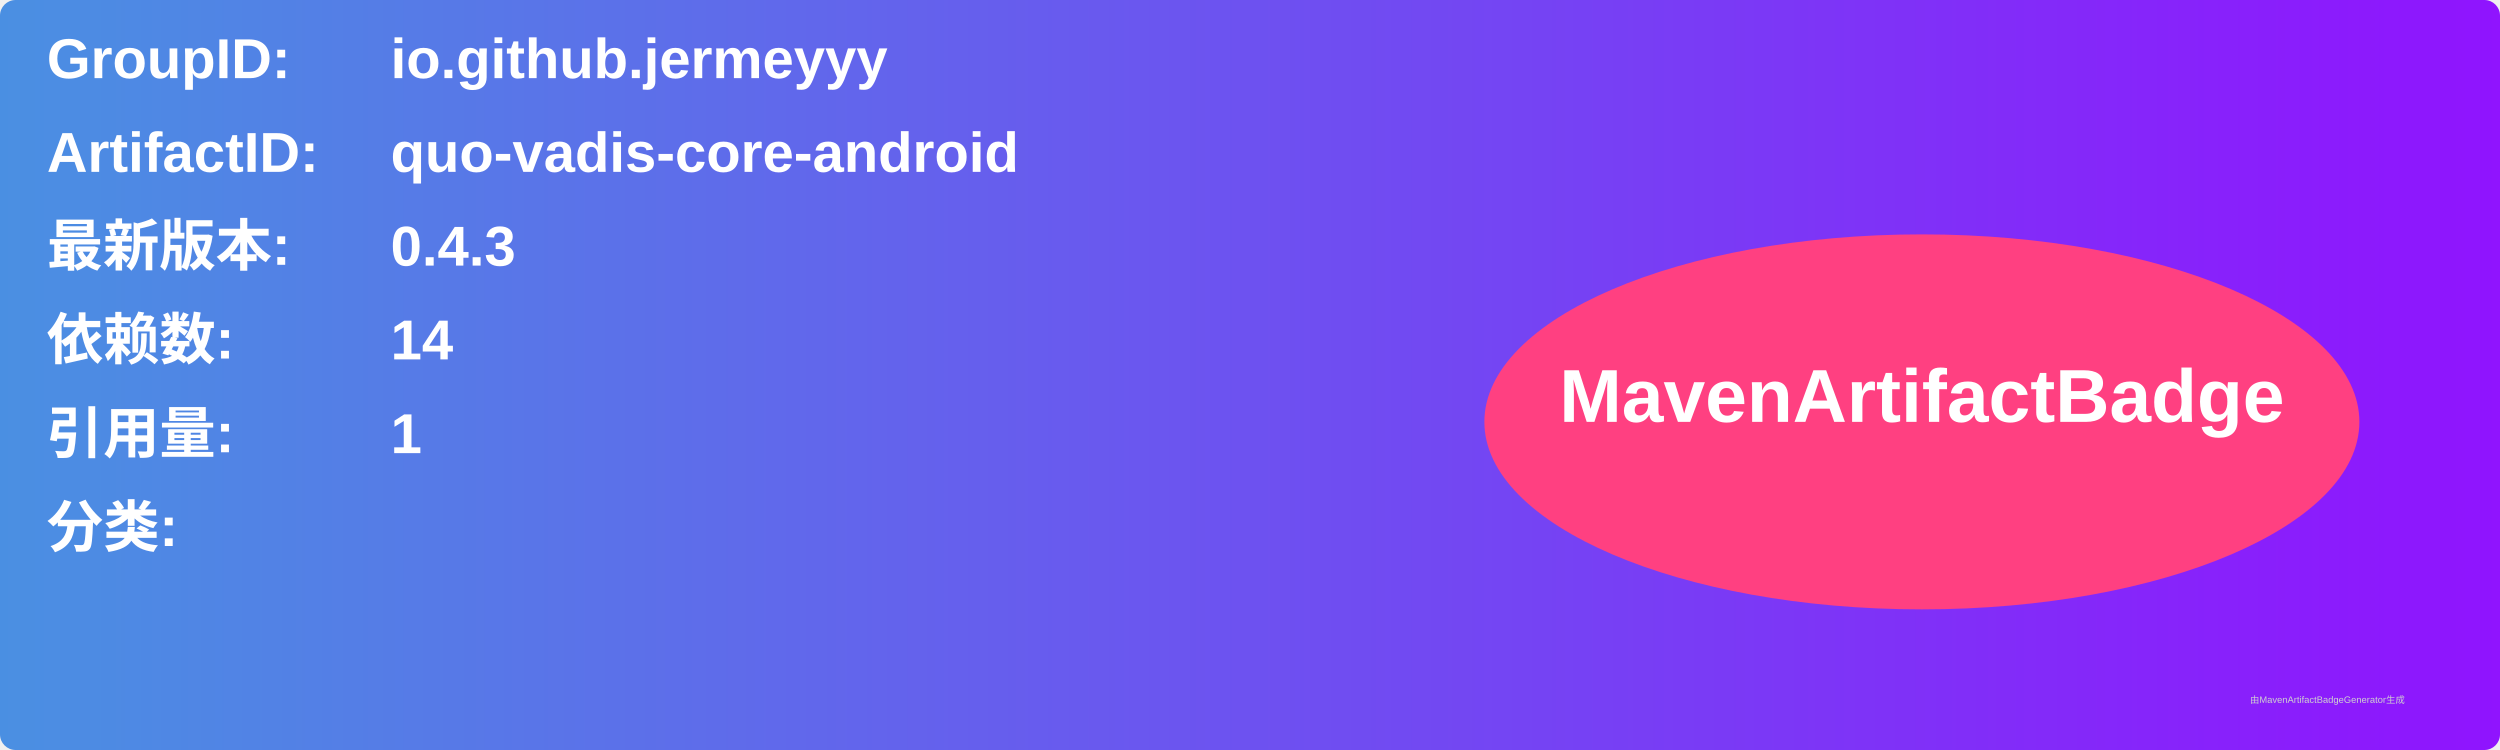
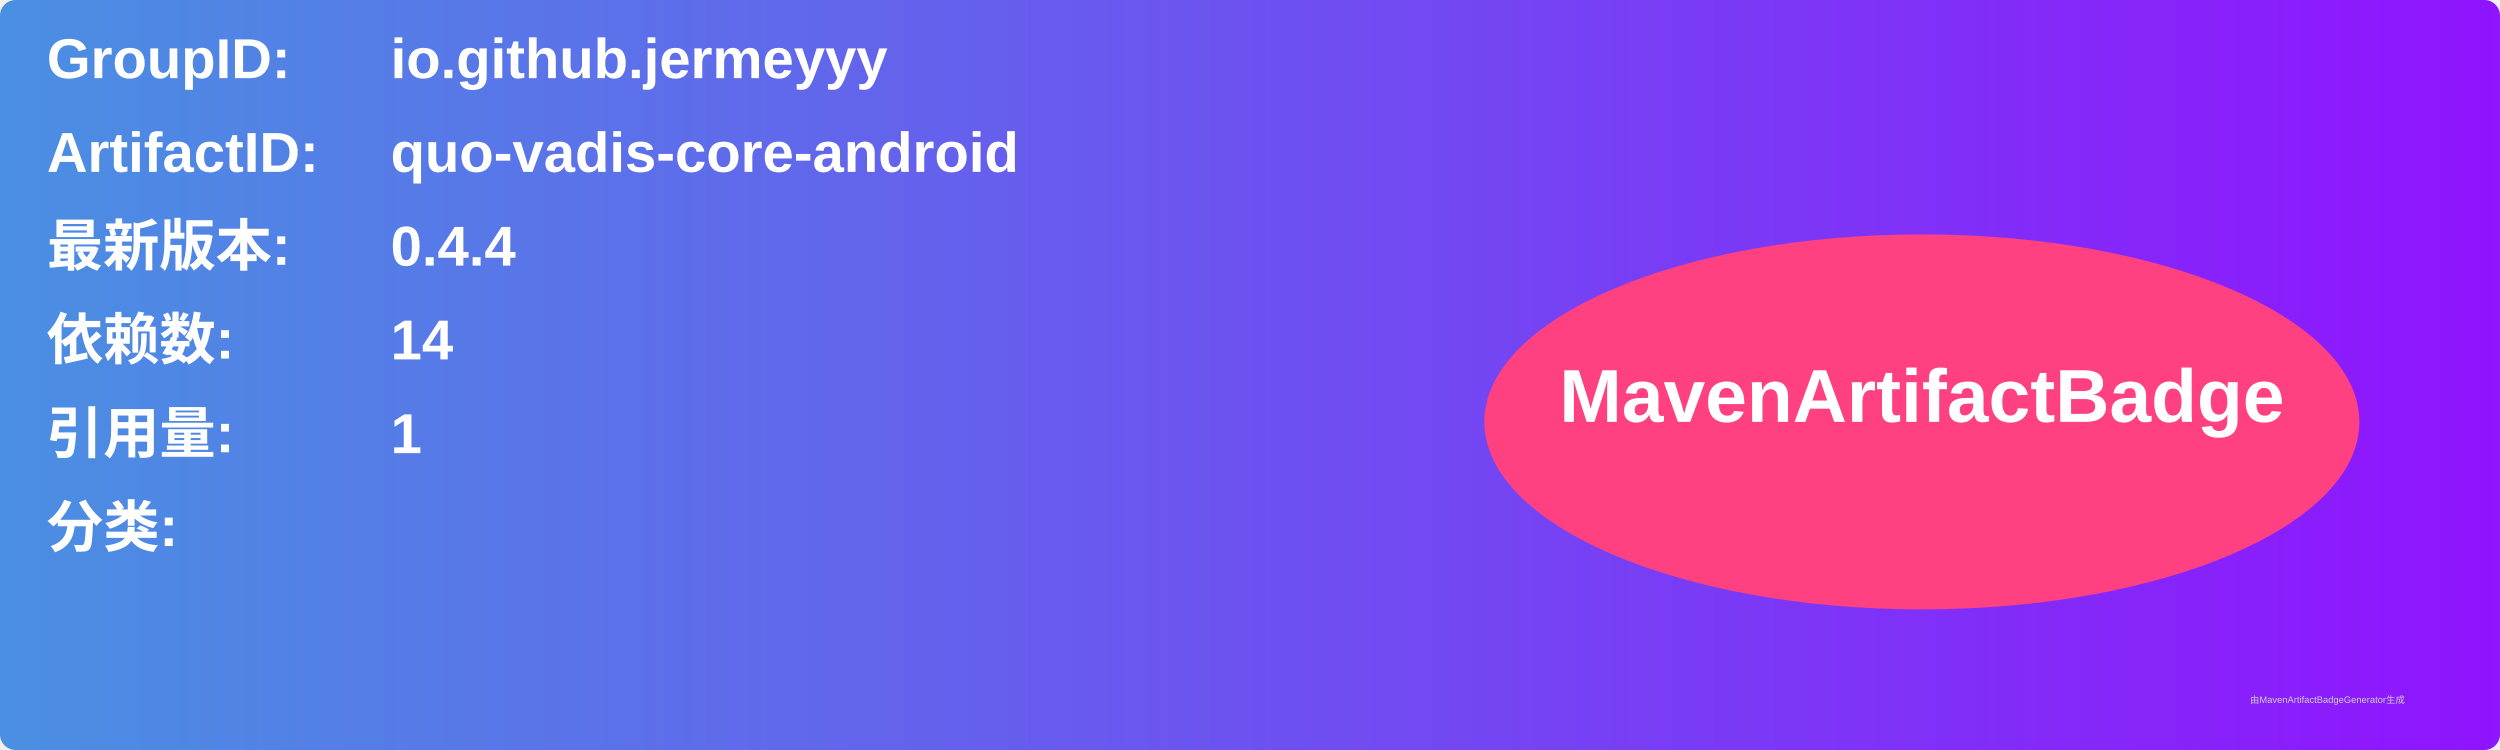
<svg xmlns="http://www.w3.org/2000/svg" width="800" height="240" viewBox="0 0 800 240">
  <linearGradient id="grad" x1="0%" y1="0%" x2="100%" y2="0%">
    <stop offset="0%" stop-color="#4a90e2" />
    <stop offset="100%" stop-color="#9013fe" />
  </linearGradient>
  <rect width="100%" height="100%" rx="5" ry="5" fill="url(#grad)" />
  <g transform="translate(15, 15)">
    <text x="0" y="10" font-family="Arial" font-size="18" fill="white" font-weight="bold" width="260">GroupID:</text>
    <text x="110" y="10" font-family="Arial" font-size="18" fill="white" font-weight="bold" width="460">io.github.jermeyyy</text>
    <text x="0" y="40" font-family="Arial" font-size="18" fill="white" font-weight="bold" width="260">ArtifactID:</text>
    <text x="110" y="40" font-family="Arial" font-size="18" fill="white" font-weight="bold" width="460">quo-vadis-core-android</text>
    <text x="0" y="70" font-family="Arial" font-size="18" fill="white" font-weight="bold">最新版本:</text>
    <text x="110" y="70" font-family="Arial" font-size="18" fill="white" font-weight="bold">
-       <tspan font-weight="bold">0.4.3</tspan>
+       <tspan font-weight="bold">0.4.4</tspan>
    </text>
    <text x="0" y="100" font-family="Arial" font-size="18" fill="white" font-weight="bold">依赖数: </text>
    <text x="110" y="100" font-family="Arial" font-size="18" fill="white">
      <tspan font-weight="bold">14</tspan>
    </text>
    <text x="0" y="130" font-family="Arial" font-size="18" fill="white" font-weight="bold">引用量: </text>
    <text x="110" y="130" font-family="Arial" font-size="18" fill="white">
      <tspan font-weight="bold">1</tspan>
    </text>
    <text x="0" y="160" font-family="Arial" font-size="18" fill="white" font-weight="bold">分类:</text>
    <text x="10" y="190" font-family="Arial" font-size="10" fill="white">
      <tspan font-weight="bold" />
    </text>
    <ellipse cx="600" cy="120" rx="140" ry="60" fill="#ff4081" />
    <text x="600" y="120" text-anchor="middle" font-family="Arial" font-size="24" fill="white" font-weight="bold">MavenArtifactBadge</text>
  </g>
  <text x="720" y="225" font-family="Arial" font-size="3" fill="#d0d0d0">由MavenArtifactBadgeGenerator生成</text>
</svg>
